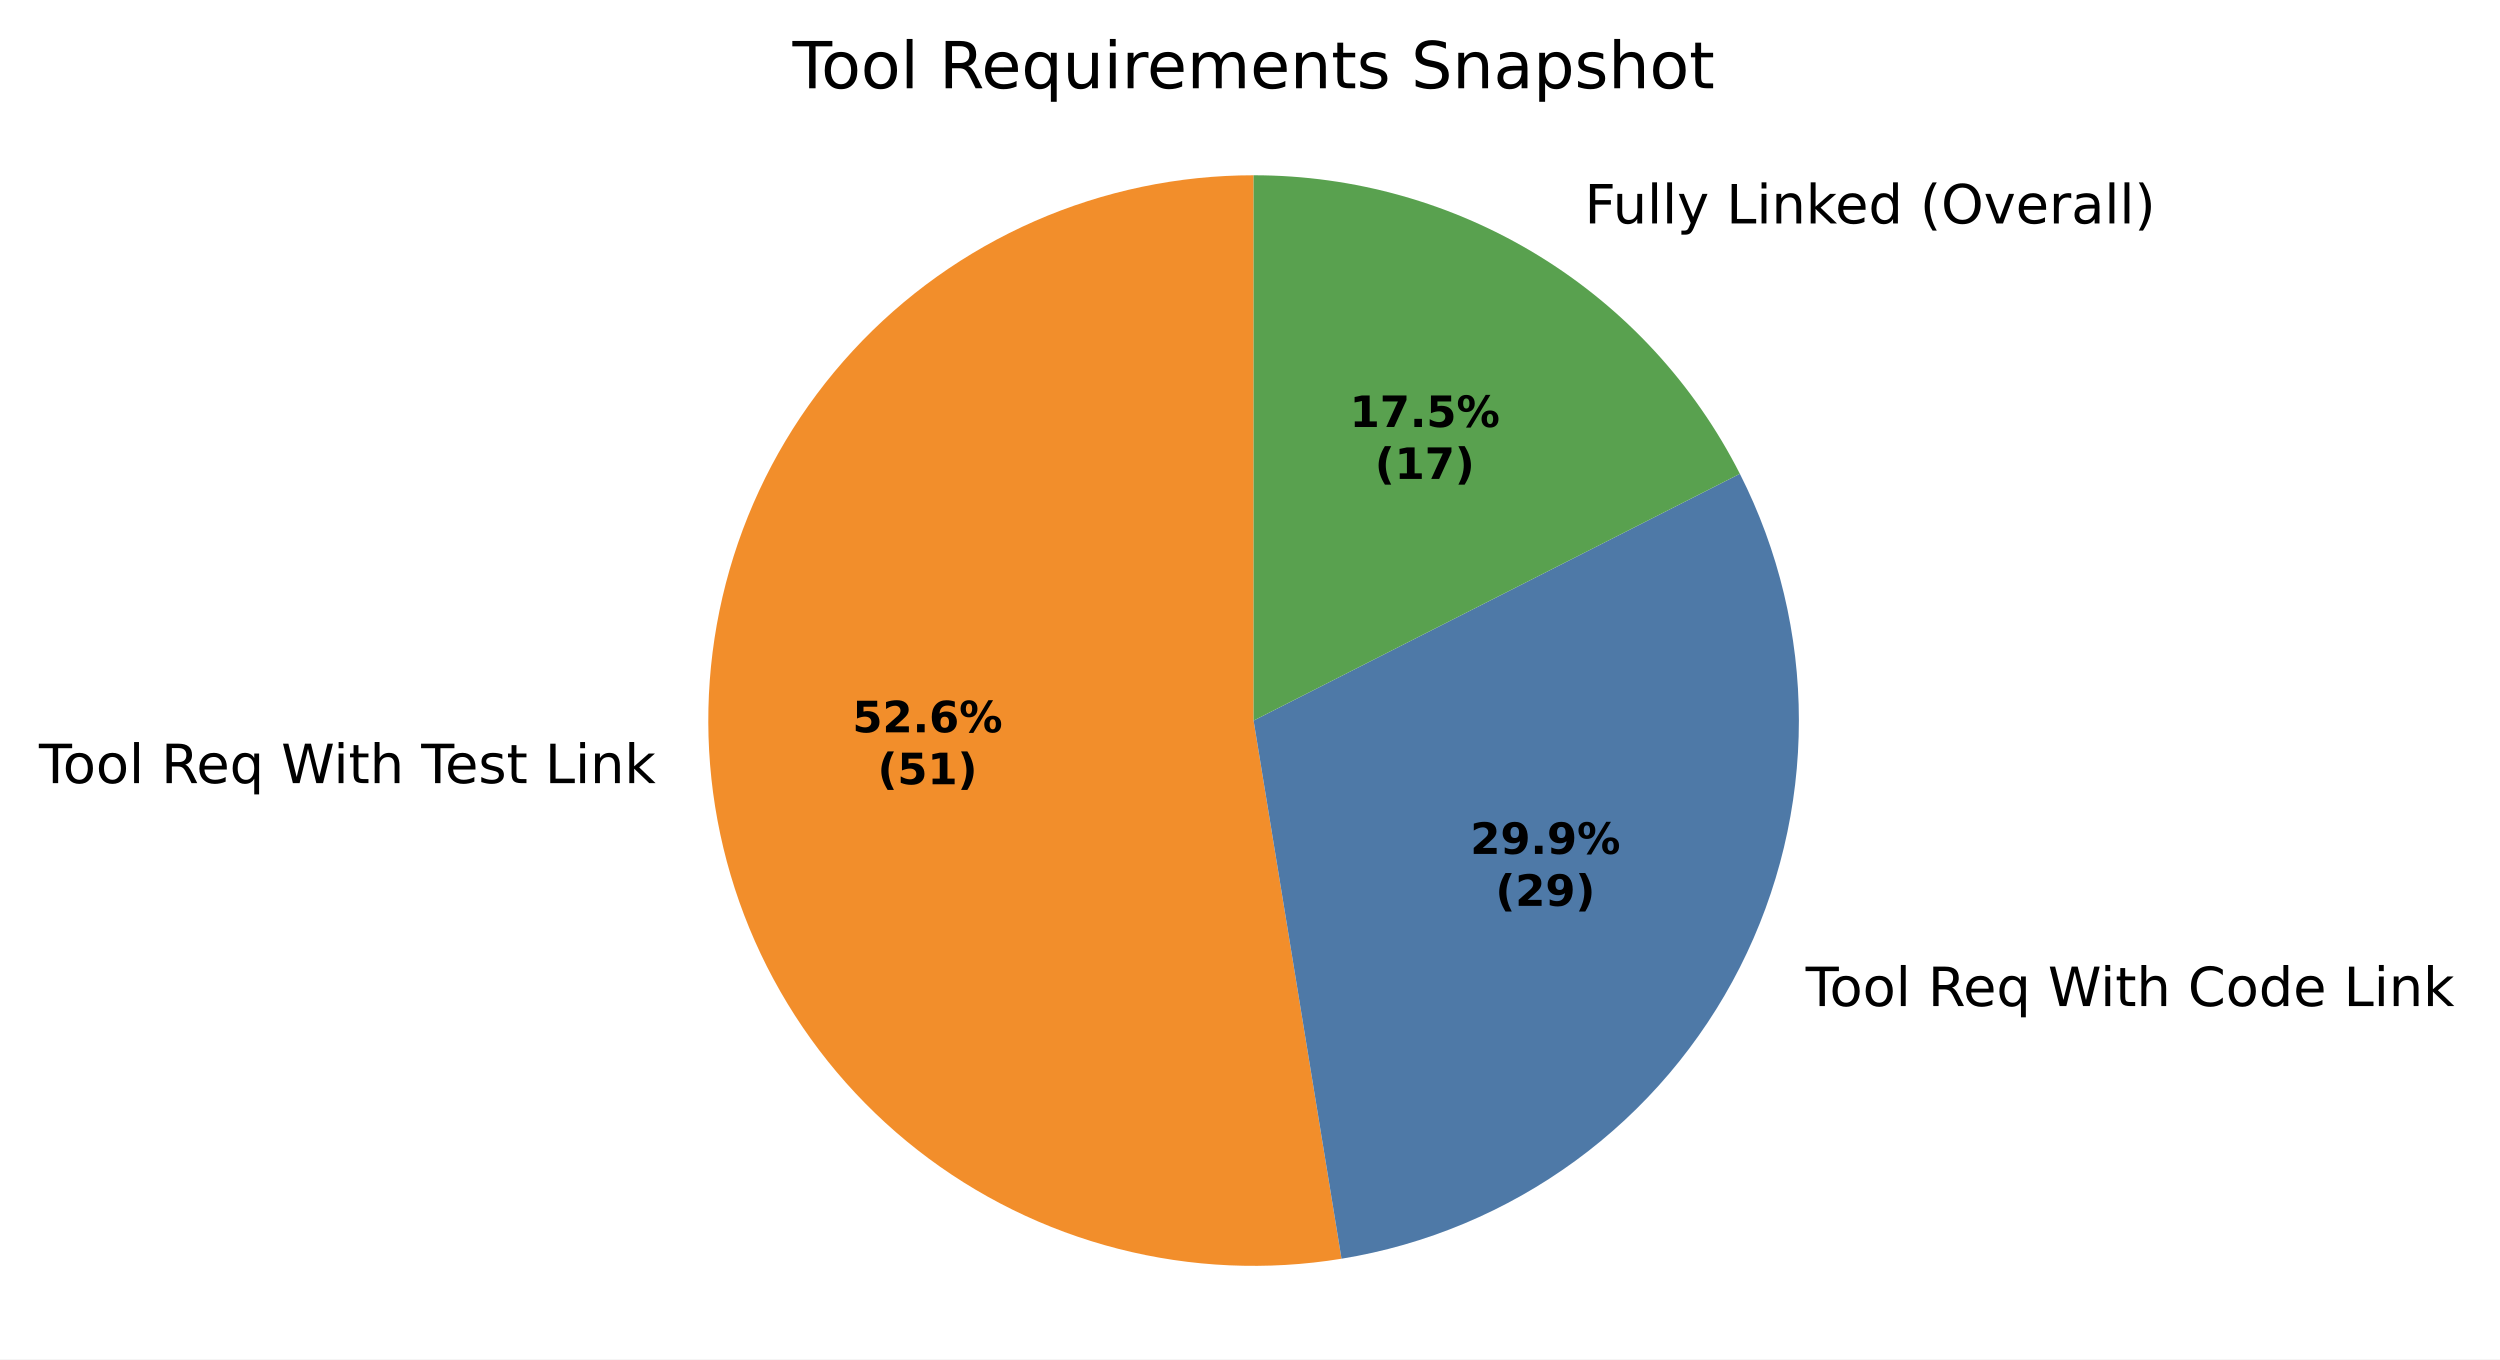
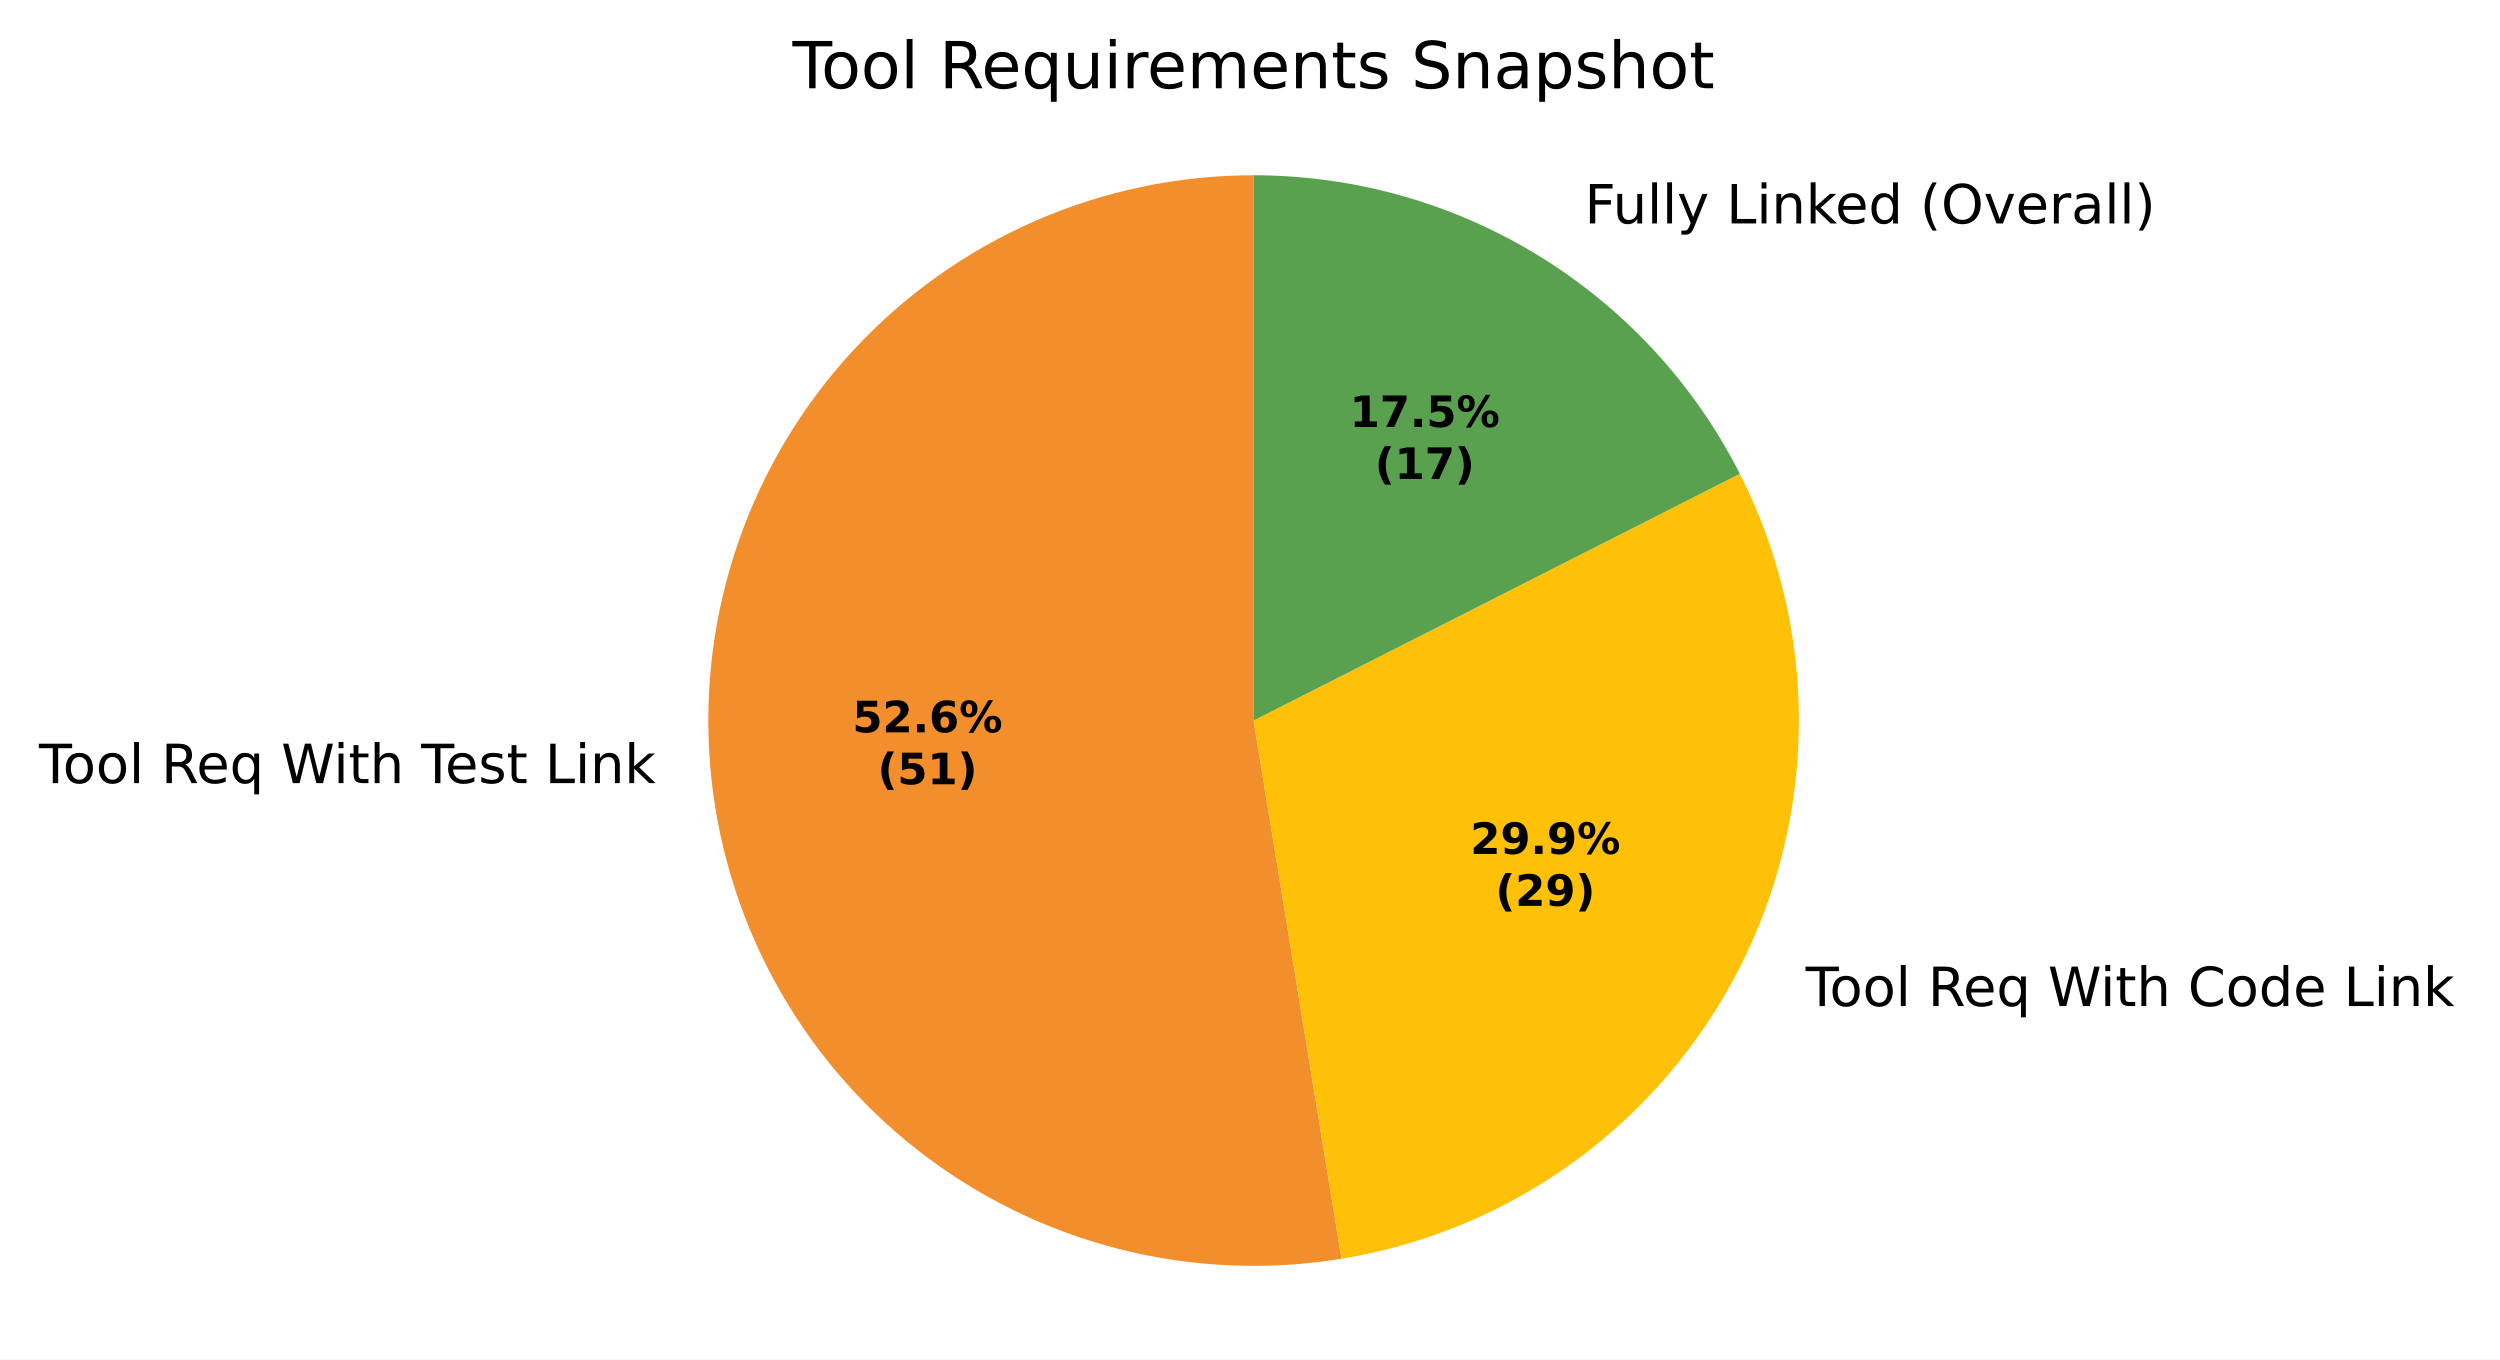
<svg xmlns="http://www.w3.org/2000/svg" xmlns:xlink="http://www.w3.org/1999/xlink" width="462.129pt" height="251.278pt" viewBox="0 0 462.129 251.278" version="1.1">
  <defs>
    <style type="text/css">*{stroke-linejoin: round; stroke-linecap: butt}</style>
  </defs>
  <g id="figure_1">
    <g id="patch_1">
      <path d="M 0 251.278  L 462.129 251.278  L 462.129 0  L 0 0  z " style="fill: #ffffff" />
    </g>
    <g id="axes_1">
      <g id="patch_2">
        <path d="M 231.729 32.398  C 217.805 32.398 204.031 35.283 191.278 40.871  C 178.524 46.459 167.066 54.629 157.626 64.865  C 148.187 75.101 140.971 87.183 136.433 100.347  C 131.895 113.51 130.133 127.473 131.259 141.351  C 132.386 155.229 136.375 168.725 142.976 180.985  C 149.577 193.244 158.647 204.005 169.613 212.585  C 180.579 221.165 193.205 227.381 206.693 230.839  C 220.181 234.298 234.24 234.924 247.981 232.679  L 231.729 133.198  z " style="fill: #f28e2b" />
      </g>
      <g id="patch_3">
-         <path d="M 247.981 232.679  C 263.625 230.124 278.448 223.913 291.242 214.555  C 304.036 205.196 314.443 192.95 321.617 178.815  C 328.79 164.68 332.529 149.05 332.529 133.198  C 332.529 117.347 328.79 101.717 321.617 87.581  L 231.729 133.198  z " style="fill: #4e79a7" />
+         <path d="M 247.981 232.679  C 263.625 230.124 278.448 223.913 291.242 214.555  C 304.036 205.196 314.443 192.95 321.617 178.815  C 328.79 164.68 332.529 149.05 332.529 133.198  C 332.529 117.347 328.79 101.717 321.617 87.581  L 231.729 133.198  z " style="fill: #ffc107" />
      </g>
      <g id="patch_4">
        <path d="M 321.617 87.581  C 313.192 70.981 300.331 57.034 284.467 47.295  C 268.602 37.555 250.345 32.398 231.729 32.398  L 231.729 133.198  z " style="fill: #59a14f" />
      </g>
      <g id="matplotlib.axis_1" />
      <g id="matplotlib.axis_2" />
      <g id="text_1">
        <g transform="translate(7.2 144.7642) scale(0.1 -0.1)">
          <defs>
            <path id="DejaVuSans-37" d="M -19 4666  L 3928 4666  L 3928 4134  L 2272 4134  L 2272 0  L 1638 0  L 1638 4134  L -19 4134  L -19 4666  z " transform="scale(0.015625)" />
            <path id="DejaVuSans-52" d="M 1959 3097  Q 1497 3097 1228 2736  Q 959 2375 959 1747  Q 959 1119 1226 758  Q 1494 397 1959 397  Q 2419 397 2687 759  Q 2956 1122 2956 1747  Q 2956 2369 2687 2733  Q 2419 3097 1959 3097  z M 1959 3584  Q 2709 3584 3137 3096  Q 3566 2609 3566 1747  Q 3566 888 3137 398  Q 2709 -91 1959 -91  Q 1206 -91 779 398  Q 353 888 353 1747  Q 353 2609 779 3096  Q 1206 3584 1959 3584  z " transform="scale(0.015625)" />
            <path id="DejaVuSans-4f" d="M 603 4863  L 1178 4863  L 1178 0  L 603 0  L 603 4863  z " transform="scale(0.015625)" />
            <path id="DejaVuSans-3" transform="scale(0.015625)" />
            <path id="DejaVuSans-35" d="M 2841 2188  Q 3044 2119 3236 1894  Q 3428 1669 3622 1275  L 4263 0  L 3584 0  L 2988 1197  Q 2756 1666 2539 1819  Q 2322 1972 1947 1972  L 1259 1972  L 1259 0  L 628 0  L 628 4666  L 2053 4666  Q 2853 4666 3247 4331  Q 3641 3997 3641 3322  Q 3641 2881 3436 2590  Q 3231 2300 2841 2188  z M 1259 4147  L 1259 2491  L 2053 2491  Q 2509 2491 2742 2702  Q 2975 2913 2975 3322  Q 2975 3731 2742 3939  Q 2509 4147 2053 4147  L 1259 4147  z " transform="scale(0.015625)" />
            <path id="DejaVuSans-48" d="M 3597 1894  L 3597 1613  L 953 1613  Q 991 1019 1311 708  Q 1631 397 2203 397  Q 2534 397 2845 478  Q 3156 559 3463 722  L 3463 178  Q 3153 47 2828 -22  Q 2503 -91 2169 -91  Q 1331 -91 842 396  Q 353 884 353 1716  Q 353 2575 817 3079  Q 1281 3584 2069 3584  Q 2775 3584 3186 3129  Q 3597 2675 3597 1894  z M 3022 2063  Q 3016 2534 2758 2815  Q 2500 3097 2075 3097  Q 1594 3097 1305 2825  Q 1016 2553 972 2059  L 3022 2063  z " transform="scale(0.015625)" />
            <path id="DejaVuSans-54" d="M 947 1747  Q 947 1113 1208 752  Q 1469 391 1925 391  Q 2381 391 2643 752  Q 2906 1113 2906 1747  Q 2906 2381 2643 2742  Q 2381 3103 1925 3103  Q 1469 3103 1208 2742  Q 947 2381 947 1747  z M 2906 525  Q 2725 213 2448 61  Q 2172 -91 1784 -91  Q 1150 -91 751 415  Q 353 922 353 1747  Q 353 2572 751 3078  Q 1150 3584 1784 3584  Q 2172 3584 2448 3432  Q 2725 3281 2906 2969  L 2906 3500  L 3481 3500  L 3481 -1331  L 2906 -1331  L 2906 525  z " transform="scale(0.015625)" />
            <path id="DejaVuSans-3a" d="M 213 4666  L 850 4666  L 1831 722  L 2809 4666  L 3519 4666  L 4500 722  L 5478 4666  L 6119 4666  L 4947 0  L 4153 0  L 3169 4050  L 2175 0  L 1381 0  L 213 4666  z " transform="scale(0.015625)" />
            <path id="DejaVuSans-4c" d="M 603 3500  L 1178 3500  L 1178 0  L 603 0  L 603 3500  z M 603 4863  L 1178 4863  L 1178 4134  L 603 4134  L 603 4863  z " transform="scale(0.015625)" />
            <path id="DejaVuSans-57" d="M 1172 4494  L 1172 3500  L 2356 3500  L 2356 3053  L 1172 3053  L 1172 1153  Q 1172 725 1289 603  Q 1406 481 1766 481  L 2356 481  L 2356 0  L 1766 0  Q 1100 0 847 248  Q 594 497 594 1153  L 594 3053  L 172 3053  L 172 3500  L 594 3500  L 594 4494  L 1172 4494  z " transform="scale(0.015625)" />
            <path id="DejaVuSans-4b" d="M 3513 2113  L 3513 0  L 2938 0  L 2938 2094  Q 2938 2591 2744 2837  Q 2550 3084 2163 3084  Q 1697 3084 1428 2787  Q 1159 2491 1159 1978  L 1159 0  L 581 0  L 581 4863  L 1159 4863  L 1159 2956  Q 1366 3272 1645 3428  Q 1925 3584 2291 3584  Q 2894 3584 3203 3211  Q 3513 2838 3513 2113  z " transform="scale(0.015625)" />
            <path id="DejaVuSans-56" d="M 2834 3397  L 2834 2853  Q 2591 2978 2328 3040  Q 2066 3103 1784 3103  Q 1356 3103 1142 2972  Q 928 2841 928 2578  Q 928 2378 1081 2264  Q 1234 2150 1697 2047  L 1894 2003  Q 2506 1872 2764 1633  Q 3022 1394 3022 966  Q 3022 478 2636 193  Q 2250 -91 1575 -91  Q 1294 -91 989 -36  Q 684 19 347 128  L 347 722  Q 666 556 975 473  Q 1284 391 1588 391  Q 1994 391 2212 530  Q 2431 669 2431 922  Q 2431 1156 2273 1281  Q 2116 1406 1581 1522  L 1381 1569  Q 847 1681 609 1914  Q 372 2147 372 2553  Q 372 3047 722 3315  Q 1072 3584 1716 3584  Q 2034 3584 2315 3537  Q 2597 3491 2834 3397  z " transform="scale(0.015625)" />
            <path id="DejaVuSans-2f" d="M 628 4666  L 1259 4666  L 1259 531  L 3531 531  L 3531 0  L 628 0  L 628 4666  z " transform="scale(0.015625)" />
            <path id="DejaVuSans-51" d="M 3513 2113  L 3513 0  L 2938 0  L 2938 2094  Q 2938 2591 2744 2837  Q 2550 3084 2163 3084  Q 1697 3084 1428 2787  Q 1159 2491 1159 1978  L 1159 0  L 581 0  L 581 3500  L 1159 3500  L 1159 2956  Q 1366 3272 1645 3428  Q 1925 3584 2291 3584  Q 2894 3584 3203 3211  Q 3513 2838 3513 2113  z " transform="scale(0.015625)" />
            <path id="DejaVuSans-4e" d="M 581 4863  L 1159 4863  L 1159 1991  L 2875 3500  L 3609 3500  L 1753 1863  L 3688 0  L 2938 0  L 1159 1709  L 1159 0  L 581 0  L 581 4863  z " transform="scale(0.015625)" />
          </defs>
          <use xlink:href="#DejaVuSans-37" />
          <use xlink:href="#DejaVuSans-52" transform="translate(44.09375 0)" />
          <use xlink:href="#DejaVuSans-52" transform="translate(105.2812 0)" />
          <use xlink:href="#DejaVuSans-4f" transform="translate(166.4688 0)" />
          <use xlink:href="#DejaVuSans-3" transform="translate(194.25 0)" />
          <use xlink:href="#DejaVuSans-35" transform="translate(226.0312 0)" />
          <use xlink:href="#DejaVuSans-48" transform="translate(291.0312 0)" />
          <use xlink:href="#DejaVuSans-54" transform="translate(352.5625 0)" />
          <use xlink:href="#DejaVuSans-3" transform="translate(416.0469 0)" />
          <use xlink:href="#DejaVuSans-3a" transform="translate(447.8281 0)" />
          <use xlink:href="#DejaVuSans-4c" transform="translate(544.5 0)" />
          <use xlink:href="#DejaVuSans-57" transform="translate(572.2812 0)" />
          <use xlink:href="#DejaVuSans-4b" transform="translate(611.4844 0)" />
          <use xlink:href="#DejaVuSans-3" transform="translate(674.8594 0)" />
          <use xlink:href="#DejaVuSans-37" transform="translate(706.6406 0)" />
          <use xlink:href="#DejaVuSans-48" transform="translate(750.7344 0)" />
          <use xlink:href="#DejaVuSans-56" transform="translate(812.2656 0)" />
          <use xlink:href="#DejaVuSans-57" transform="translate(864.3594 0)" />
          <use xlink:href="#DejaVuSans-3" transform="translate(903.5625 0)" />
          <use xlink:href="#DejaVuSans-2f" transform="translate(935.3438 0)" />
          <use xlink:href="#DejaVuSans-4c" transform="translate(991.0625 0)" />
          <use xlink:href="#DejaVuSans-51" transform="translate(1018.844 0)" />
          <use xlink:href="#DejaVuSans-4e" transform="translate(1082.219 0)" />
        </g>
      </g>
      <g id="text_2">
        <g transform="translate(330.6055 185.9746) scale(0.1 -0.1)">
          <defs>
            <path id="DejaVuSans-26" d="M 4122 4306  L 4122 3641  Q 3803 3938 3442 4084  Q 3081 4231 2675 4231  Q 1875 4231 1450 3742  Q 1025 3253 1025 2328  Q 1025 1406 1450 917  Q 1875 428 2675 428  Q 3081 428 3442 575  Q 3803 722 4122 1019  L 4122 359  Q 3791 134 3420 21  Q 3050 -91 2638 -91  Q 1578 -91 968 557  Q 359 1206 359 2328  Q 359 3453 968 4101  Q 1578 4750 2638 4750  Q 3056 4750 3426 4639  Q 3797 4528 4122 4306  z " transform="scale(0.015625)" />
            <path id="DejaVuSans-47" d="M 2906 2969  L 2906 4863  L 3481 4863  L 3481 0  L 2906 0  L 2906 525  Q 2725 213 2448 61  Q 2172 -91 1784 -91  Q 1150 -91 751 415  Q 353 922 353 1747  Q 353 2572 751 3078  Q 1150 3584 1784 3584  Q 2172 3584 2448 3432  Q 2725 3281 2906 2969  z M 947 1747  Q 947 1113 1208 752  Q 1469 391 1925 391  Q 2381 391 2643 752  Q 2906 1113 2906 1747  Q 2906 2381 2643 2742  Q 2381 3103 1925 3103  Q 1469 3103 1208 2742  Q 947 2381 947 1747  z " transform="scale(0.015625)" />
          </defs>
          <use xlink:href="#DejaVuSans-3" />
          <use xlink:href="#DejaVuSans-37" transform="translate(31.78125 0)" />
          <use xlink:href="#DejaVuSans-52" transform="translate(75.875 0)" />
          <use xlink:href="#DejaVuSans-52" transform="translate(137.0625 0)" />
          <use xlink:href="#DejaVuSans-4f" transform="translate(198.25 0)" />
          <use xlink:href="#DejaVuSans-3" transform="translate(226.0312 0)" />
          <use xlink:href="#DejaVuSans-35" transform="translate(257.8125 0)" />
          <use xlink:href="#DejaVuSans-48" transform="translate(322.8125 0)" />
          <use xlink:href="#DejaVuSans-54" transform="translate(384.3438 0)" />
          <use xlink:href="#DejaVuSans-3" transform="translate(447.8281 0)" />
          <use xlink:href="#DejaVuSans-3a" transform="translate(479.6094 0)" />
          <use xlink:href="#DejaVuSans-4c" transform="translate(576.2812 0)" />
          <use xlink:href="#DejaVuSans-57" transform="translate(604.0625 0)" />
          <use xlink:href="#DejaVuSans-4b" transform="translate(643.2656 0)" />
          <use xlink:href="#DejaVuSans-3" transform="translate(706.6406 0)" />
          <use xlink:href="#DejaVuSans-26" transform="translate(738.4219 0)" />
          <use xlink:href="#DejaVuSans-52" transform="translate(808.25 0)" />
          <use xlink:href="#DejaVuSans-47" transform="translate(869.4375 0)" />
          <use xlink:href="#DejaVuSans-48" transform="translate(932.9219 0)" />
          <use xlink:href="#DejaVuSans-3" transform="translate(994.4531 0)" />
          <use xlink:href="#DejaVuSans-2f" transform="translate(1026.234 0)" />
          <use xlink:href="#DejaVuSans-4c" transform="translate(1081.953 0)" />
          <use xlink:href="#DejaVuSans-51" transform="translate(1109.734 0)" />
          <use xlink:href="#DejaVuSans-4e" transform="translate(1173.109 0)" />
        </g>
      </g>
      <g id="text_3">
        <g transform="translate(289.7405 41.30237) scale(0.1 -0.1)">
          <defs>
            <path id="DejaVuSans-29" d="M 628 4666  L 3309 4666  L 3309 4134  L 1259 4134  L 1259 2759  L 3109 2759  L 3109 2228  L 1259 2228  L 1259 0  L 628 0  L 628 4666  z " transform="scale(0.015625)" />
            <path id="DejaVuSans-58" d="M 544 1381  L 544 3500  L 1119 3500  L 1119 1403  Q 1119 906 1312 657  Q 1506 409 1894 409  Q 2359 409 2629 706  Q 2900 1003 2900 1516  L 2900 3500  L 3475 3500  L 3475 0  L 2900 0  L 2900 538  Q 2691 219 2414 64  Q 2138 -91 1772 -91  Q 1169 -91 856 284  Q 544 659 544 1381  z M 1991 3584  L 1991 3584  z " transform="scale(0.015625)" />
            <path id="DejaVuSans-5c" d="M 2059 -325  Q 1816 -950 1584 -1140  Q 1353 -1331 966 -1331  L 506 -1331  L 506 -850  L 844 -850  Q 1081 -850 1212 -737  Q 1344 -625 1503 -206  L 1606 56  L 191 3500  L 800 3500  L 1894 763  L 2988 3500  L 3597 3500  L 2059 -325  z " transform="scale(0.015625)" />
            <path id="DejaVuSans-b" d="M 1984 4856  Q 1566 4138 1362 3434  Q 1159 2731 1159 2009  Q 1159 1288 1364 580  Q 1569 -128 1984 -844  L 1484 -844  Q 1016 -109 783 600  Q 550 1309 550 2009  Q 550 2706 781 3412  Q 1013 4119 1484 4856  L 1984 4856  z " transform="scale(0.015625)" />
            <path id="DejaVuSans-32" d="M 2522 4238  Q 1834 4238 1429 3725  Q 1025 3213 1025 2328  Q 1025 1447 1429 934  Q 1834 422 2522 422  Q 3209 422 3611 934  Q 4013 1447 4013 2328  Q 4013 3213 3611 3725  Q 3209 4238 2522 4238  z M 2522 4750  Q 3503 4750 4090 4092  Q 4678 3434 4678 2328  Q 4678 1225 4090 567  Q 3503 -91 2522 -91  Q 1538 -91 948 565  Q 359 1222 359 2328  Q 359 3434 948 4092  Q 1538 4750 2522 4750  z " transform="scale(0.015625)" />
            <path id="DejaVuSans-59" d="M 191 3500  L 800 3500  L 1894 563  L 2988 3500  L 3597 3500  L 2284 0  L 1503 0  L 191 3500  z " transform="scale(0.015625)" />
            <path id="DejaVuSans-55" d="M 2631 2963  Q 2534 3019 2420 3045  Q 2306 3072 2169 3072  Q 1681 3072 1420 2755  Q 1159 2438 1159 1844  L 1159 0  L 581 0  L 581 3500  L 1159 3500  L 1159 2956  Q 1341 3275 1631 3429  Q 1922 3584 2338 3584  Q 2397 3584 2469 3576  Q 2541 3569 2628 3553  L 2631 2963  z " transform="scale(0.015625)" />
            <path id="DejaVuSans-44" d="M 2194 1759  Q 1497 1759 1228 1600  Q 959 1441 959 1056  Q 959 750 1161 570  Q 1363 391 1709 391  Q 2188 391 2477 730  Q 2766 1069 2766 1631  L 2766 1759  L 2194 1759  z M 3341 1997  L 3341 0  L 2766 0  L 2766 531  Q 2569 213 2275 61  Q 1981 -91 1556 -91  Q 1019 -91 701 211  Q 384 513 384 1019  Q 384 1609 779 1909  Q 1175 2209 1959 2209  L 2766 2209  L 2766 2266  Q 2766 2663 2505 2880  Q 2244 3097 1772 3097  Q 1472 3097 1187 3025  Q 903 2953 641 2809  L 641 3341  Q 956 3463 1253 3523  Q 1550 3584 1831 3584  Q 2591 3584 2966 3190  Q 3341 2797 3341 1997  z " transform="scale(0.015625)" />
            <path id="DejaVuSans-c" d="M 513 4856  L 1013 4856  Q 1481 4119 1714 3412  Q 1947 2706 1947 2009  Q 1947 1309 1714 600  Q 1481 -109 1013 -844  L 513 -844  Q 928 -128 1133 580  Q 1338 1288 1338 2009  Q 1338 2731 1133 3434  Q 928 4138 513 4856  z " transform="scale(0.015625)" />
          </defs>
          <use xlink:href="#DejaVuSans-3" />
          <use xlink:href="#DejaVuSans-29" transform="translate(31.78125 0)" />
          <use xlink:href="#DejaVuSans-58" transform="translate(83.82812 0)" />
          <use xlink:href="#DejaVuSans-4f" transform="translate(147.2031 0)" />
          <use xlink:href="#DejaVuSans-4f" transform="translate(174.9844 0)" />
          <use xlink:href="#DejaVuSans-5c" transform="translate(202.7656 0)" />
          <use xlink:href="#DejaVuSans-3" transform="translate(261.9531 0)" />
          <use xlink:href="#DejaVuSans-2f" transform="translate(293.7344 0)" />
          <use xlink:href="#DejaVuSans-4c" transform="translate(349.4531 0)" />
          <use xlink:href="#DejaVuSans-51" transform="translate(377.2344 0)" />
          <use xlink:href="#DejaVuSans-4e" transform="translate(440.6094 0)" />
          <use xlink:href="#DejaVuSans-48" transform="translate(494.9531 0)" />
          <use xlink:href="#DejaVuSans-47" transform="translate(556.4844 0)" />
          <use xlink:href="#DejaVuSans-3" transform="translate(619.9688 0)" />
          <use xlink:href="#DejaVuSans-b" transform="translate(651.75 0)" />
          <use xlink:href="#DejaVuSans-32" transform="translate(690.7656 0)" />
          <use xlink:href="#DejaVuSans-59" transform="translate(769.4844 0)" />
          <use xlink:href="#DejaVuSans-48" transform="translate(828.6719 0)" />
          <use xlink:href="#DejaVuSans-55" transform="translate(890.2031 0)" />
          <use xlink:href="#DejaVuSans-44" transform="translate(931.3125 0)" />
          <use xlink:href="#DejaVuSans-4f" transform="translate(992.5938 0)" />
          <use xlink:href="#DejaVuSans-4f" transform="translate(1020.375 0)" />
          <use xlink:href="#DejaVuSans-c" transform="translate(1048.156 0)" />
        </g>
      </g>
      <g id="text_4">
        <g transform="translate(157.5705 135.3671) scale(0.08 -0.08)">
          <defs>
            <path id="DejaVuSans-Bold-18" d="M 678 4666  L 3669 4666  L 3669 3781  L 1638 3781  L 1638 3059  Q 1775 3097 1914 3117  Q 2053 3138 2203 3138  Q 3056 3138 3531 2711  Q 4006 2284 4006 1522  Q 4006 766 3489 337  Q 2972 -91 2053 -91  Q 1656 -91 1267 -14  Q 878 63 494 219  L 494 1166  Q 875 947 1217 837  Q 1559 728 1863 728  Q 2300 728 2551 942  Q 2803 1156 2803 1522  Q 2803 1891 2551 2103  Q 2300 2316 1863 2316  Q 1603 2316 1309 2248  Q 1016 2181 678 2041  L 678 4666  z " transform="scale(0.015625)" />
            <path id="DejaVuSans-Bold-15" d="M 1844 884  L 3897 884  L 3897 0  L 506 0  L 506 884  L 2209 2388  Q 2438 2594 2547 2791  Q 2656 2988 2656 3200  Q 2656 3528 2436 3728  Q 2216 3928 1850 3928  Q 1569 3928 1234 3808  Q 900 3688 519 3450  L 519 4475  Q 925 4609 1322 4679  Q 1719 4750 2100 4750  Q 2938 4750 3402 4381  Q 3866 4013 3866 3353  Q 3866 2972 3669 2642  Q 3472 2313 2841 1759  L 1844 884  z " transform="scale(0.015625)" />
            <path id="DejaVuSans-Bold-11" d="M 653 1209  L 1778 1209  L 1778 0  L 653 0  L 653 1209  z " transform="scale(0.015625)" />
            <path id="DejaVuSans-Bold-19" d="M 2316 2303  Q 2000 2303 1842 2098  Q 1684 1894 1684 1484  Q 1684 1075 1842 870  Q 2000 666 2316 666  Q 2634 666 2792 870  Q 2950 1075 2950 1484  Q 2950 1894 2792 2098  Q 2634 2303 2316 2303  z M 3803 4544  L 3803 3681  Q 3506 3822 3243 3889  Q 2981 3956 2731 3956  Q 2194 3956 1894 3657  Q 1594 3359 1544 2772  Q 1750 2925 1990 3001  Q 2231 3078 2516 3078  Q 3231 3078 3670 2659  Q 4109 2241 4109 1563  Q 4109 813 3618 361  Q 3128 -91 2303 -91  Q 1394 -91 895 523  Q 397 1138 397 2266  Q 397 3422 980 4083  Q 1563 4744 2578 4744  Q 2900 4744 3203 4694  Q 3506 4644 3803 4544  z " transform="scale(0.015625)" />
            <path id="DejaVuSans-Bold-8" d="M 4959 1925  Q 4738 1925 4616 1733  Q 4494 1541 4494 1184  Q 4494 825 4614 633  Q 4734 441 4959 441  Q 5184 441 5303 633  Q 5422 825 5422 1184  Q 5422 1541 5301 1733  Q 5181 1925 4959 1925  z M 4959 2450  Q 5541 2450 5875 2112  Q 6209 1775 6209 1184  Q 6209 594 5875 251  Q 5541 -91 4959 -91  Q 4378 -91 4042 251  Q 3706 594 3706 1184  Q 3706 1772 4042 2111  Q 4378 2450 4959 2450  z M 2094 -91  L 1403 -91  L 4319 4750  L 5013 4750  L 2094 -91  z M 1453 4750  Q 2034 4750 2367 4411  Q 2700 4072 2700 3481  Q 2700 2891 2367 2550  Q 2034 2209 1453 2209  Q 872 2209 539 2550  Q 206 2891 206 3481  Q 206 4072 539 4411  Q 872 4750 1453 4750  z M 1453 4225  Q 1228 4225 1106 4031  Q 984 3838 984 3481  Q 984 3122 1106 2926  Q 1228 2731 1453 2731  Q 1678 2731 1798 2926  Q 1919 3122 1919 3481  Q 1919 3838 1797 4031  Q 1675 4225 1453 4225  z " transform="scale(0.015625)" />
          </defs>
          <use xlink:href="#DejaVuSans-Bold-18" />
          <use xlink:href="#DejaVuSans-Bold-15" transform="translate(69.57812 0)" />
          <use xlink:href="#DejaVuSans-Bold-11" transform="translate(139.1562 0)" />
          <use xlink:href="#DejaVuSans-Bold-19" transform="translate(177.1406 0)" />
          <use xlink:href="#DejaVuSans-Bold-8" transform="translate(246.7188 0)" />
        </g>
        <g transform="translate(162.2249 144.9687) scale(0.08 -0.08)">
          <defs>
            <path id="DejaVuSans-Bold-b" d="M 2413 -844  L 1484 -844  Q 1006 -72 778 623  Q 550 1319 550 2003  Q 550 2688 779 3389  Q 1009 4091 1484 4856  L 2413 4856  Q 2013 4116 1813 3408  Q 1613 2700 1613 2009  Q 1613 1319 1811 609  Q 2009 -100 2413 -844  z " transform="scale(0.015625)" />
            <path id="DejaVuSans-Bold-14" d="M 750 831  L 1813 831  L 1813 3847  L 722 3622  L 722 4441  L 1806 4666  L 2950 4666  L 2950 831  L 4013 831  L 4013 0  L 750 0  L 750 831  z " transform="scale(0.015625)" />
            <path id="DejaVuSans-Bold-c" d="M 513 -844  Q 913 -100 1113 609  Q 1313 1319 1313 2009  Q 1313 2700 1113 3408  Q 913 4116 513 4856  L 1441 4856  Q 1916 4091 2145 3389  Q 2375 2688 2375 2003  Q 2375 1319 2147 623  Q 1919 -72 1441 -844  L 513 -844  z " transform="scale(0.015625)" />
          </defs>
          <use xlink:href="#DejaVuSans-Bold-b" />
          <use xlink:href="#DejaVuSans-Bold-18" transform="translate(45.70312 0)" />
          <use xlink:href="#DejaVuSans-Bold-14" transform="translate(115.2812 0)" />
          <use xlink:href="#DejaVuSans-Bold-c" transform="translate(184.8594 0)" />
        </g>
      </g>
      <g id="text_5">
        <g transform="translate(271.7849 157.8455) scale(0.08 -0.08)">
          <defs>
            <path id="DejaVuSans-Bold-1c" d="M 641 103  L 641 966  Q 928 831 1190 764  Q 1453 697 1709 697  Q 2247 697 2547 995  Q 2847 1294 2900 1881  Q 2688 1725 2447 1647  Q 2206 1569 1925 1569  Q 1209 1569 770 1986  Q 331 2403 331 3084  Q 331 3838 820 4291  Q 1309 4744 2131 4744  Q 3044 4744 3544 4128  Q 4044 3513 4044 2388  Q 4044 1231 3459 570  Q 2875 -91 1856 -91  Q 1528 -91 1228 -42  Q 928 6 641 103  z M 2125 2350  Q 2441 2350 2600 2554  Q 2759 2759 2759 3169  Q 2759 3575 2600 3781  Q 2441 3988 2125 3988  Q 1809 3988 1650 3781  Q 1491 3575 1491 3169  Q 1491 2759 1650 2554  Q 1809 2350 2125 2350  z " transform="scale(0.015625)" />
          </defs>
          <use xlink:href="#DejaVuSans-Bold-15" />
          <use xlink:href="#DejaVuSans-Bold-1c" transform="translate(69.57812 0)" />
          <use xlink:href="#DejaVuSans-Bold-11" transform="translate(139.1562 0)" />
          <use xlink:href="#DejaVuSans-Bold-1c" transform="translate(177.1406 0)" />
          <use xlink:href="#DejaVuSans-Bold-8" transform="translate(246.7188 0)" />
        </g>
        <g transform="translate(276.4392 167.4471) scale(0.08 -0.08)">
          <use xlink:href="#DejaVuSans-Bold-b" />
          <use xlink:href="#DejaVuSans-Bold-15" transform="translate(45.70312 0)" />
          <use xlink:href="#DejaVuSans-Bold-1c" transform="translate(115.2812 0)" />
          <use xlink:href="#DejaVuSans-Bold-c" transform="translate(184.8594 0)" />
        </g>
      </g>
      <g id="text_6">
        <g transform="translate(249.4949 78.93341) scale(0.08 -0.08)">
          <defs>
            <path id="DejaVuSans-Bold-1a" d="M 428 4666  L 3944 4666  L 3944 3988  L 2125 0  L 953 0  L 2675 3781  L 428 3781  L 428 4666  z " transform="scale(0.015625)" />
          </defs>
          <use xlink:href="#DejaVuSans-Bold-14" />
          <use xlink:href="#DejaVuSans-Bold-1a" transform="translate(69.57812 0)" />
          <use xlink:href="#DejaVuSans-Bold-11" transform="translate(139.1562 0)" />
          <use xlink:href="#DejaVuSans-Bold-18" transform="translate(177.1406 0)" />
          <use xlink:href="#DejaVuSans-Bold-8" transform="translate(246.7188 0)" />
        </g>
        <g transform="translate(254.1492 88.53497) scale(0.08 -0.08)">
          <use xlink:href="#DejaVuSans-Bold-b" />
          <use xlink:href="#DejaVuSans-Bold-14" transform="translate(45.70312 0)" />
          <use xlink:href="#DejaVuSans-Bold-1a" transform="translate(115.2812 0)" />
          <use xlink:href="#DejaVuSans-Bold-c" transform="translate(184.8594 0)" />
        </g>
      </g>
      <g id="text_7">
        <g transform="translate(146.4983 16.31812) scale(0.12 -0.12)">
          <defs>
            <path id="DejaVuSans-50" d="M 3328 2828  Q 3544 3216 3844 3400  Q 4144 3584 4550 3584  Q 5097 3584 5394 3201  Q 5691 2819 5691 2113  L 5691 0  L 5113 0  L 5113 2094  Q 5113 2597 4934 2840  Q 4756 3084 4391 3084  Q 3944 3084 3684 2787  Q 3425 2491 3425 1978  L 3425 0  L 2847 0  L 2847 2094  Q 2847 2600 2669 2842  Q 2491 3084 2119 3084  Q 1678 3084 1418 2786  Q 1159 2488 1159 1978  L 1159 0  L 581 0  L 581 3500  L 1159 3500  L 1159 2956  Q 1356 3278 1631 3431  Q 1906 3584 2284 3584  Q 2666 3584 2933 3390  Q 3200 3197 3328 2828  z " transform="scale(0.015625)" />
            <path id="DejaVuSans-36" d="M 3425 4513  L 3425 3897  Q 3066 4069 2747 4153  Q 2428 4238 2131 4238  Q 1616 4238 1336 4038  Q 1056 3838 1056 3469  Q 1056 3159 1242 3001  Q 1428 2844 1947 2747  L 2328 2669  Q 3034 2534 3370 2195  Q 3706 1856 3706 1288  Q 3706 609 3251 259  Q 2797 -91 1919 -91  Q 1588 -91 1214 -16  Q 841 59 441 206  L 441 856  Q 825 641 1194 531  Q 1563 422 1919 422  Q 2459 422 2753 634  Q 3047 847 3047 1241  Q 3047 1584 2836 1778  Q 2625 1972 2144 2069  L 1759 2144  Q 1053 2284 737 2584  Q 422 2884 422 3419  Q 422 4038 858 4394  Q 1294 4750 2059 4750  Q 2388 4750 2728 4690  Q 3069 4631 3425 4513  z " transform="scale(0.015625)" />
            <path id="DejaVuSans-53" d="M 1159 525  L 1159 -1331  L 581 -1331  L 581 3500  L 1159 3500  L 1159 2969  Q 1341 3281 1617 3432  Q 1894 3584 2278 3584  Q 2916 3584 3314 3078  Q 3713 2572 3713 1747  Q 3713 922 3314 415  Q 2916 -91 2278 -91  Q 1894 -91 1617 61  Q 1341 213 1159 525  z M 3116 1747  Q 3116 2381 2855 2742  Q 2594 3103 2138 3103  Q 1681 3103 1420 2742  Q 1159 2381 1159 1747  Q 1159 1113 1420 752  Q 1681 391 2138 391  Q 2594 391 2855 752  Q 3116 1113 3116 1747  z " transform="scale(0.015625)" />
          </defs>
          <use xlink:href="#DejaVuSans-37" />
          <use xlink:href="#DejaVuSans-52" transform="translate(44.09375 0)" />
          <use xlink:href="#DejaVuSans-52" transform="translate(105.2812 0)" />
          <use xlink:href="#DejaVuSans-4f" transform="translate(166.4688 0)" />
          <use xlink:href="#DejaVuSans-3" transform="translate(194.25 0)" />
          <use xlink:href="#DejaVuSans-35" transform="translate(226.0312 0)" />
          <use xlink:href="#DejaVuSans-48" transform="translate(291.0312 0)" />
          <use xlink:href="#DejaVuSans-54" transform="translate(352.5625 0)" />
          <use xlink:href="#DejaVuSans-58" transform="translate(416.0469 0)" />
          <use xlink:href="#DejaVuSans-4c" transform="translate(479.4219 0)" />
          <use xlink:href="#DejaVuSans-55" transform="translate(507.2031 0)" />
          <use xlink:href="#DejaVuSans-48" transform="translate(546.1094 0)" />
          <use xlink:href="#DejaVuSans-50" transform="translate(607.6406 0)" />
          <use xlink:href="#DejaVuSans-48" transform="translate(705.0469 0)" />
          <use xlink:href="#DejaVuSans-51" transform="translate(766.5781 0)" />
          <use xlink:href="#DejaVuSans-57" transform="translate(829.9531 0)" />
          <use xlink:href="#DejaVuSans-56" transform="translate(869.1562 0)" />
          <use xlink:href="#DejaVuSans-3" transform="translate(921.25 0)" />
          <use xlink:href="#DejaVuSans-36" transform="translate(953.0312 0)" />
          <use xlink:href="#DejaVuSans-51" transform="translate(1016.516 0)" />
          <use xlink:href="#DejaVuSans-44" transform="translate(1079.891 0)" />
          <use xlink:href="#DejaVuSans-53" transform="translate(1141.172 0)" />
          <use xlink:href="#DejaVuSans-56" transform="translate(1204.656 0)" />
          <use xlink:href="#DejaVuSans-4b" transform="translate(1256.75 0)" />
          <use xlink:href="#DejaVuSans-52" transform="translate(1320.125 0)" />
          <use xlink:href="#DejaVuSans-57" transform="translate(1381.312 0)" />
        </g>
      </g>
    </g>
  </g>
</svg>
